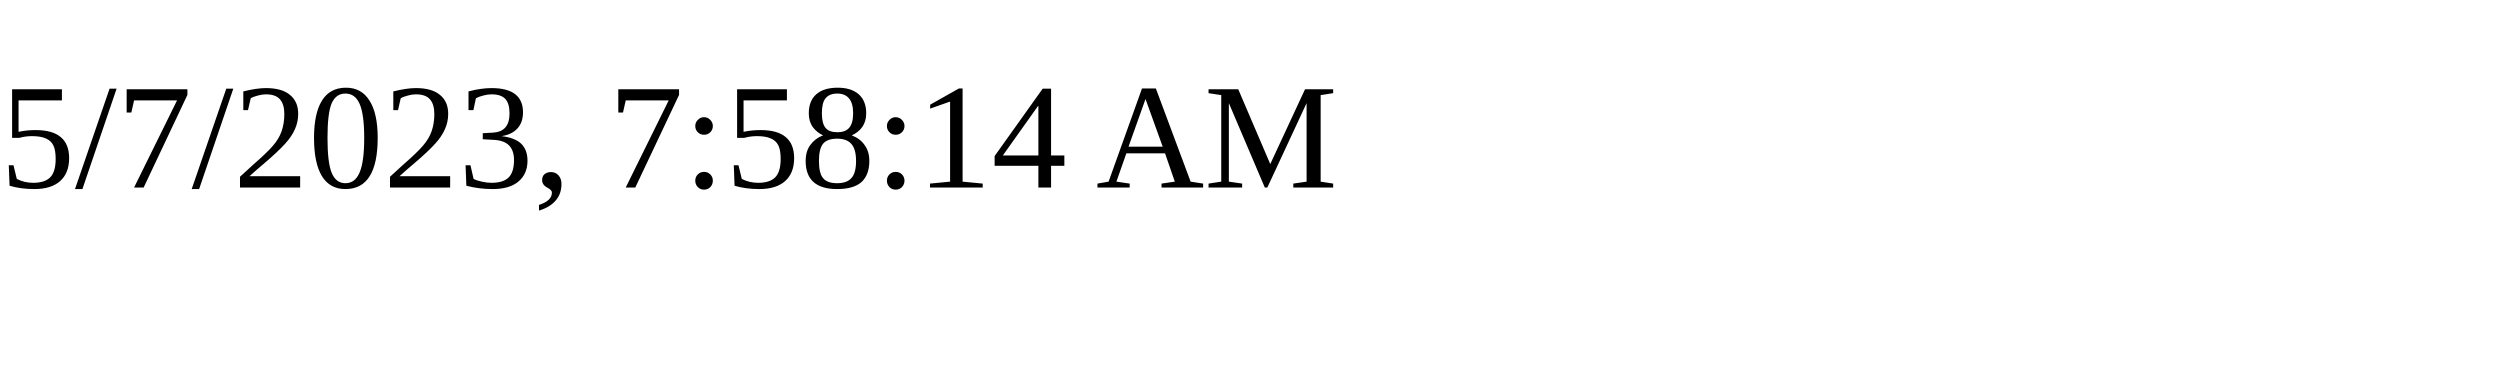
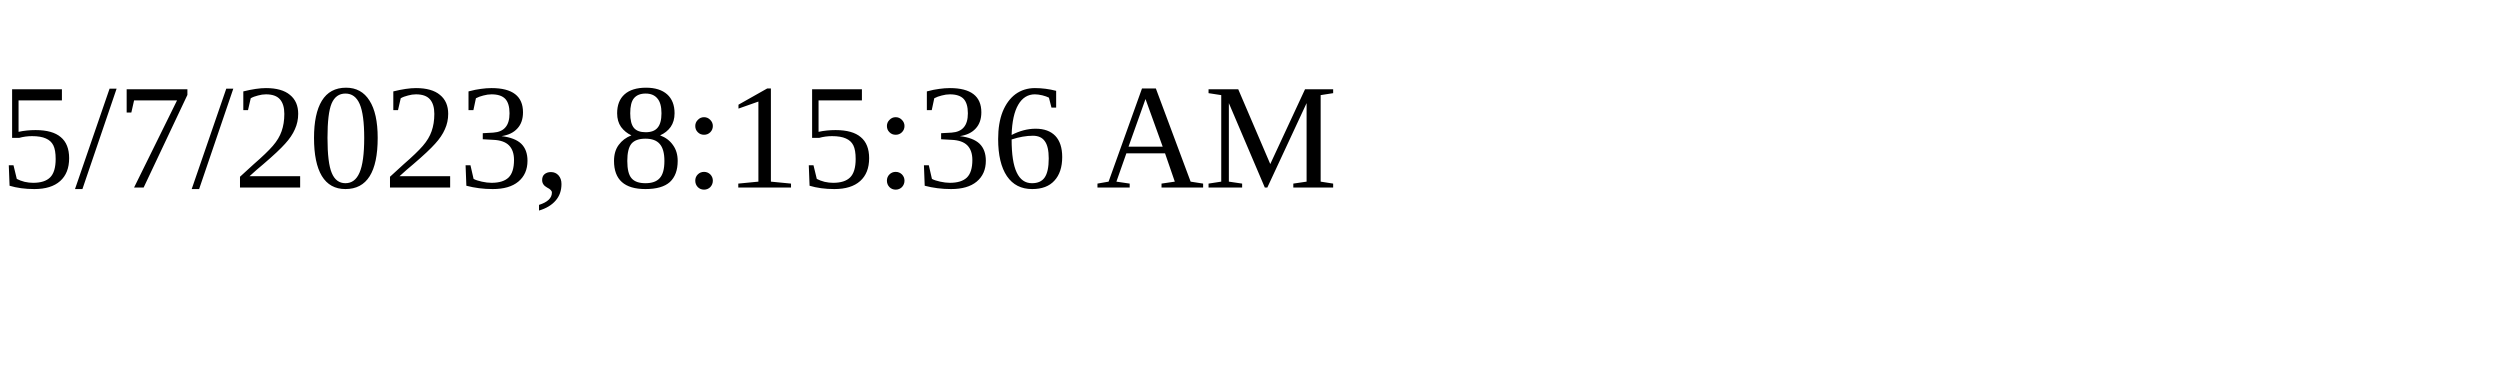
<svg xmlns="http://www.w3.org/2000/svg" height="30" width="200">
-   <text x="0" y="15">5/7/2023, 7:58:14 AM</text>
+   <text x="0" y="15">5/7/2023, 8:15:36 AM</text>
</svg>
